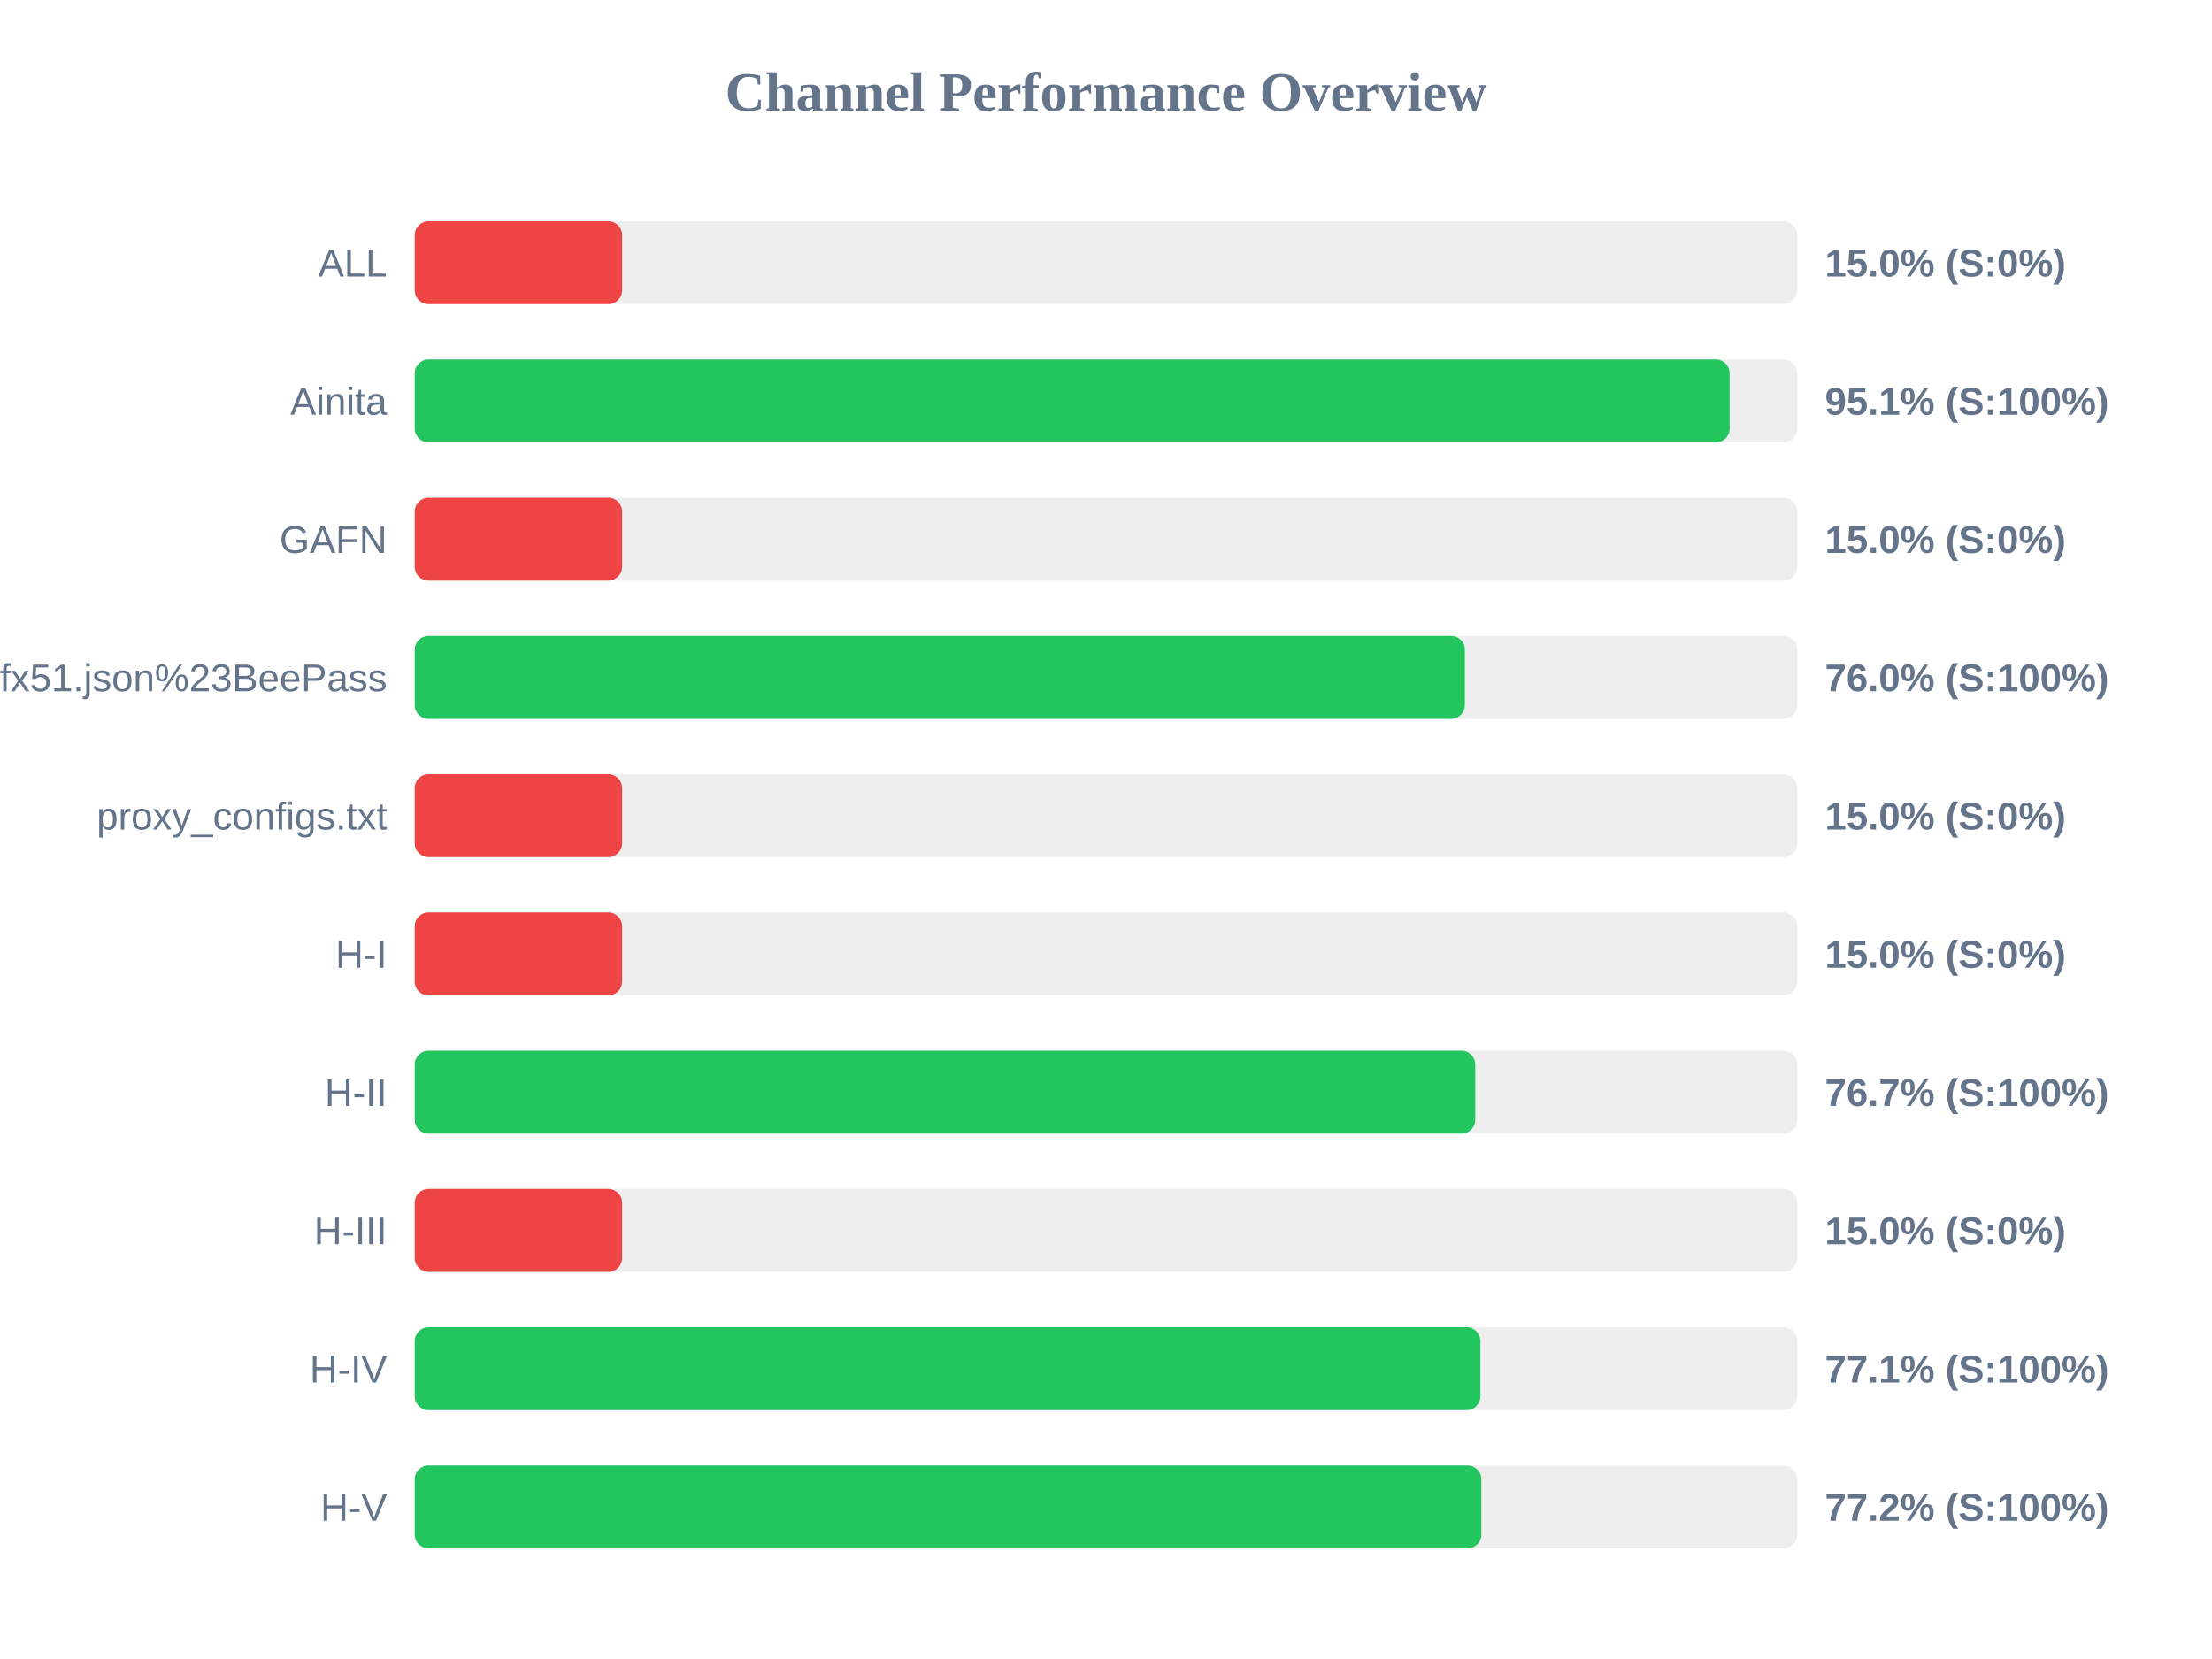
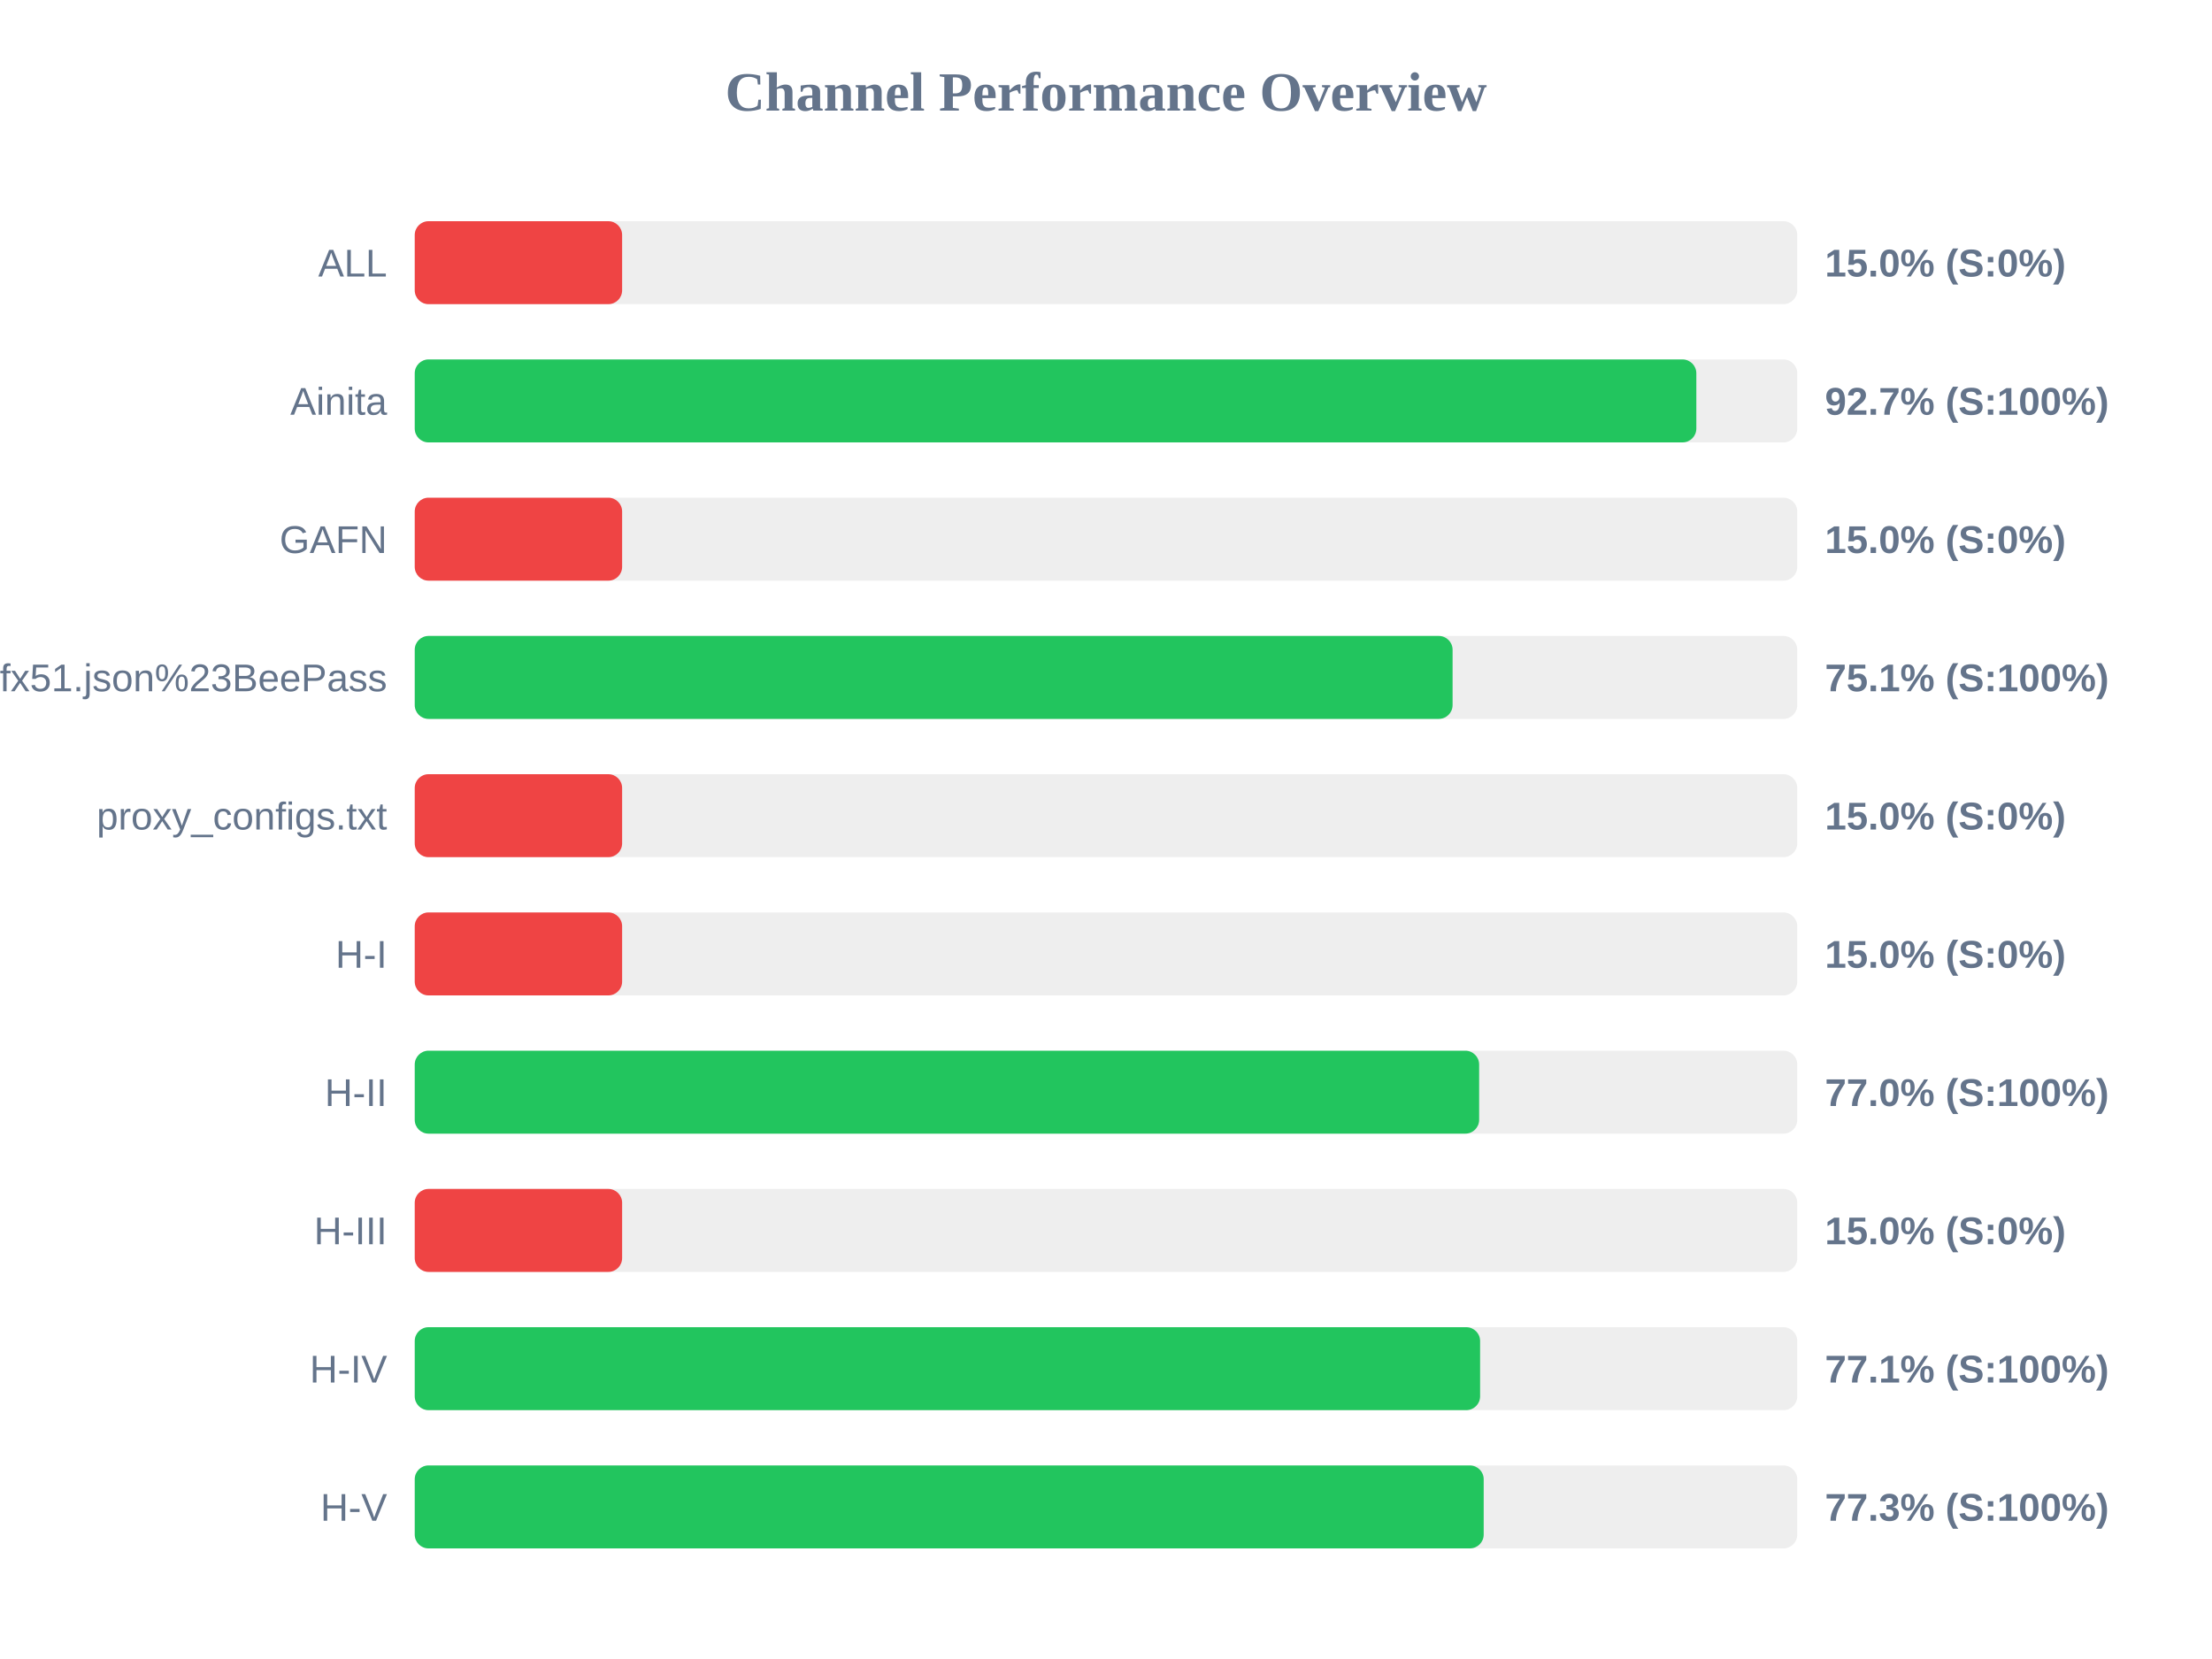
<svg xmlns="http://www.w3.org/2000/svg" width="800" height="600" version="1.1">
  <style>
        .row { font: 14px Arial; fill: #64748b; }
        .score { font: bold 14px Arial; fill: #64748b; }
    </style>
  <text x="400" y="40" text-anchor="middle" font-size="20px" font-weight="bold" fill="#64748b">Channel Performance Overview</text>
  <rect x="150" y="80" width="500" height="30" fill="#eee" rx="5" />
  <rect x="150" y="80" width="75.0" height="30" fill="#ef4444" rx="5" />
  <text x="140" y="100" text-anchor="end" class="row">ALL</text>
  <text x="660" y="100" text-anchor="start" class="score">15.0% (S:0%)</text>
  <rect x="150" y="130" width="500" height="30" fill="#eee" rx="5" />
-   <rect x="150" y="130" width="475.55" height="30" fill="#22c55e" rx="5" />
+   <rect x="150" y="130" width="463.5" height="30" fill="#22c55e" rx="5" />
  <text x="140" y="150" text-anchor="end" class="row">Ainita</text>
-   <text x="660" y="150" text-anchor="start" class="score">95.1% (S:100%)</text>
+   <text x="660" y="150" text-anchor="start" class="score">92.7% (S:100%)</text>
  <rect x="150" y="180" width="500" height="30" fill="#eee" rx="5" />
  <rect x="150" y="180" width="75.0" height="30" fill="#ef4444" rx="5" />
  <text x="140" y="200" text-anchor="end" class="row">GAFN</text>
  <text x="660" y="200" text-anchor="start" class="score">15.0% (S:0%)</text>
  <rect x="150" y="230" width="500" height="30" fill="#eee" rx="5" />
-   <rect x="150" y="230" width="379.8" height="30" fill="#22c55e" rx="5" />
+   <rect x="150" y="230" width="375.35" height="30" fill="#22c55e" rx="5" />
  <text x="140" y="250" text-anchor="end" class="row">sub?s=ssconf%3A%2F%2Fs3.amazonaws.com%2Fbeedynconprd%2Fzf38bv6oxi1nv3wfkpmxyfl8yj5fargza3foantoalu16vznl0ckxx7bgf1ufx51.json%23BeePass</text>
-   <text x="660" y="250" text-anchor="start" class="score">76.0% (S:100%)</text>
+   <text x="660" y="250" text-anchor="start" class="score">75.1% (S:100%)</text>
  <rect x="150" y="280" width="500" height="30" fill="#eee" rx="5" />
  <rect x="150" y="280" width="75.0" height="30" fill="#ef4444" rx="5" />
  <text x="140" y="300" text-anchor="end" class="row">proxy_configs.txt</text>
  <text x="660" y="300" text-anchor="start" class="score">15.0% (S:0%)</text>
  <rect x="150" y="330" width="500" height="30" fill="#eee" rx="5" />
  <rect x="150" y="330" width="75.0" height="30" fill="#ef4444" rx="5" />
  <text x="140" y="350" text-anchor="end" class="row">H-I</text>
  <text x="660" y="350" text-anchor="start" class="score">15.0% (S:0%)</text>
  <rect x="150" y="380" width="500" height="30" fill="#eee" rx="5" />
-   <rect x="150" y="380" width="383.55" height="30" fill="#22c55e" rx="5" />
+   <rect x="150" y="380" width="384.95" height="30" fill="#22c55e" rx="5" />
  <text x="140" y="400" text-anchor="end" class="row">H-II</text>
-   <text x="660" y="400" text-anchor="start" class="score">76.7% (S:100%)</text>
+   <text x="660" y="400" text-anchor="start" class="score">77.0% (S:100%)</text>
  <rect x="150" y="430" width="500" height="30" fill="#eee" rx="5" />
  <rect x="150" y="430" width="75.0" height="30" fill="#ef4444" rx="5" />
  <text x="140" y="450" text-anchor="end" class="row">H-III</text>
  <text x="660" y="450" text-anchor="start" class="score">15.0% (S:0%)</text>
  <rect x="150" y="480" width="500" height="30" fill="#eee" rx="5" />
-   <rect x="150" y="480" width="385.4" height="30" fill="#22c55e" rx="5" />
+   <rect x="150" y="480" width="385.3" height="30" fill="#22c55e" rx="5" />
  <text x="140" y="500" text-anchor="end" class="row">H-IV</text>
  <text x="660" y="500" text-anchor="start" class="score">77.1% (S:100%)</text>
  <rect x="150" y="530" width="500" height="30" fill="#eee" rx="5" />
-   <rect x="150" y="530" width="385.75" height="30" fill="#22c55e" rx="5" />
+   <rect x="150" y="530" width="386.6" height="30" fill="#22c55e" rx="5" />
  <text x="140" y="550" text-anchor="end" class="row">H-V</text>
-   <text x="660" y="550" text-anchor="start" class="score">77.2% (S:100%)</text>
+   <text x="660" y="550" text-anchor="start" class="score">77.3% (S:100%)</text>
</svg>
